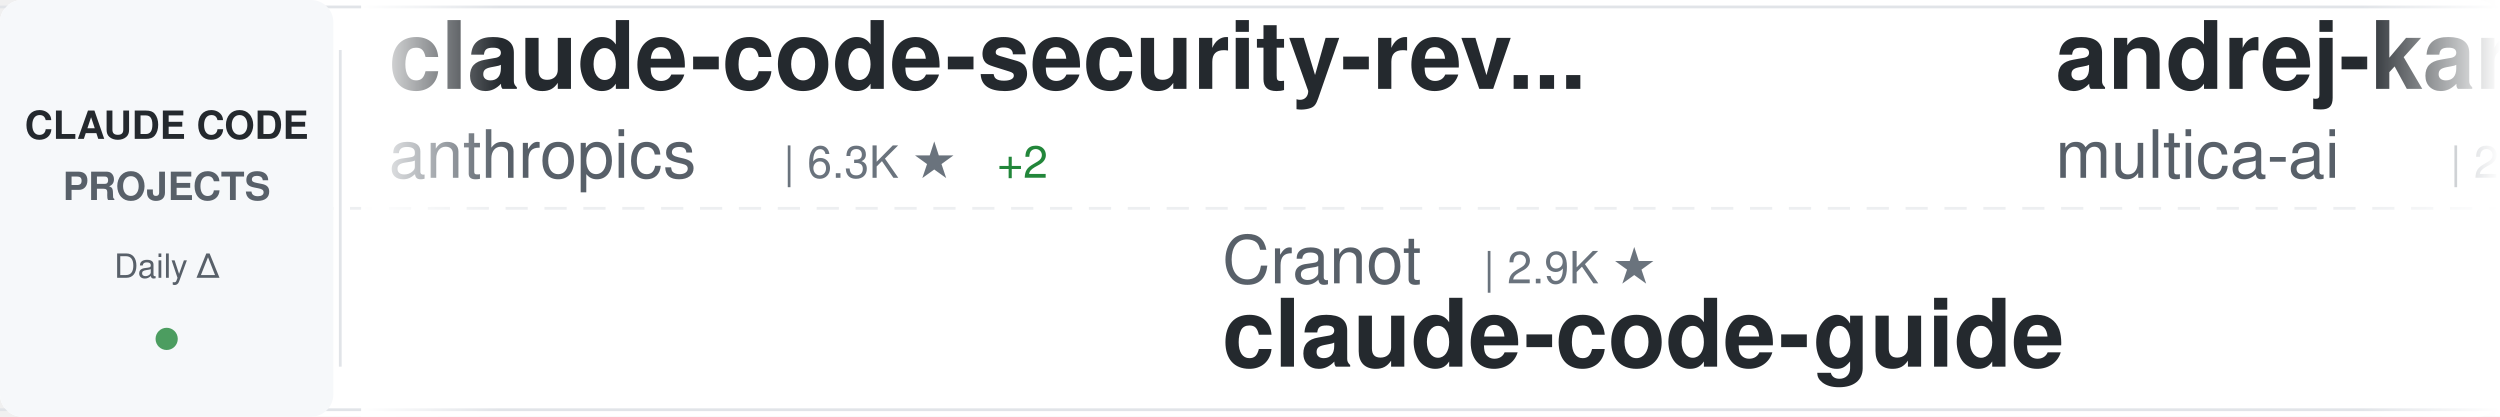
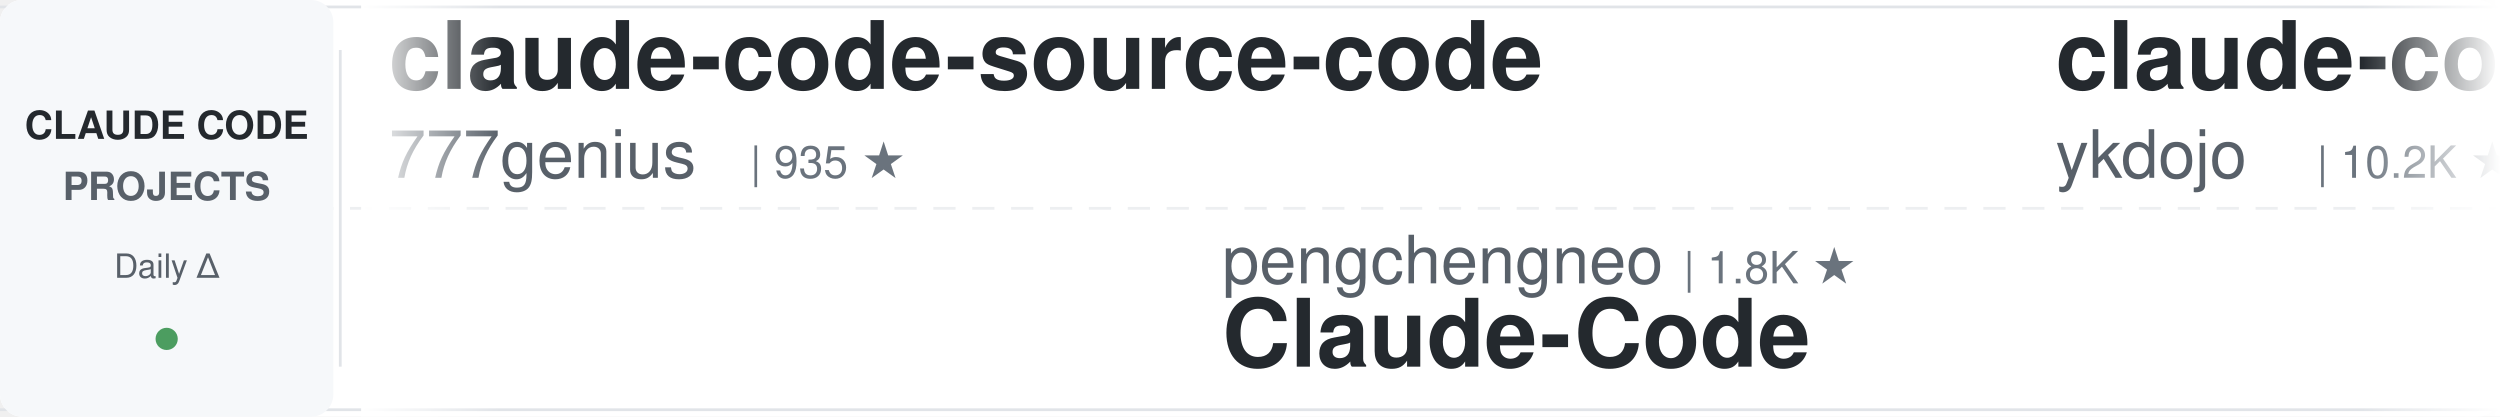
<svg xmlns="http://www.w3.org/2000/svg" width="900" height="150">
  <defs>
    <linearGradient id="awesomeLeftFade" x1="0%" y1="0%" x2="100%" y2="0%">
      <stop offset="0%" style="stop-color:#ffffff;stop-opacity:1" />
      <stop offset="100%" style="stop-color:#ffffff;stop-opacity:0" />
    </linearGradient>
    <linearGradient id="awesomeRightFade" x1="0%" y1="0%" x2="100%" y2="0%">
      <stop offset="0%" style="stop-color:#ffffff;stop-opacity:0" />
      <stop offset="100%" style="stop-color:#ffffff;stop-opacity:1" />
    </linearGradient>
  </defs>
  <rect width="900" height="150" fill="#ffffff" rx="8" />
  <rect x="0" y="2" width="900" height="1" fill="#e1e4e8" />
  <rect x="0" y="147" width="900" height="1" fill="#e1e4e8" />
  <line x1="0" y1="75" x2="900" y2="75" stroke="#e1e4e8" stroke-width="1" stroke-dasharray="8 6" opacity="0.6" />
  <rect x="0" y="0" width="120" height="150" fill="#f6f8fa" rx="8" />
  <text x="60" y="50" font-family="-apple-system, BlinkMacSystemFont, 'Segoe UI', Helvetica, Arial, sans-serif" font-size="14" font-weight="600" fill="#24292e" text-anchor="middle">CLAUDE CODE</text>
  <text x="60" y="72" font-family="-apple-system, BlinkMacSystemFont, 'Segoe UI', Helvetica, Arial, sans-serif" font-size="14" font-weight="600" fill="#586069" text-anchor="middle">PROJECTS</text>
  <text x="60" y="100" font-family="-apple-system, BlinkMacSystemFont, 'Segoe UI', Helvetica, Arial, sans-serif" font-size="12" font-weight="500" fill="#586069" text-anchor="middle">Daily Δ</text>
  <circle cx="60" cy="122" r="4" fill="#22863a" opacity="0.8" />
  <rect x="122" y="18" width="1" height="114" fill="#e1e4e8" />
  <clipPath id="awesomeTickerClip">
    <rect x="130" y="0" width="770" height="150" />
  </clipPath>
  <g clip-path="url(#awesomeTickerClip)">
    <g id="awesomeTickerItems">
      <animateTransform attributeName="transform" attributeType="XML" type="translate" from="0 0" to="-3000 0" dur="54s" repeatCount="indefinite" />
      <g transform="translate(0, 0)">
-         <text x="140" y="32" font-family="-apple-system, BlinkMacSystemFont, 'Segoe UI', Helvetica, Arial, sans-serif" font-size="34" font-weight="600" fill="#24292e">claude-code-security-rev...</text>
-         <text x="140" y="64" font-family="-apple-system, BlinkMacSystemFont, 'Segoe UI', Helvetica, Arial, sans-serif" font-size="24" font-weight="400" fill="#586069">anthropics</text>
-         <text x="282" y="64" font-family="-apple-system, BlinkMacSystemFont, 'Segoe UI', Helvetica, Arial, sans-serif" font-size="16" font-weight="500" fill="#6a737d">| 6.3K ★</text>
-         <text x="359" y="64" font-family="-apple-system, BlinkMacSystemFont, 'Segoe UI', Helvetica, Arial, sans-serif" font-size="16" font-weight="500" fill="#22863a"> +2</text>
+         <text x="140" y="32" font-family="-apple-system, BlinkMacSystemFont, 'Segoe UI', Helvetica, Arial, sans-serif" font-size="34" font-weight="600" fill="#24292e">claude-code-source-code</text>
+         <text x="140" y="64" font-family="-apple-system, BlinkMacSystemFont, 'Segoe UI', Helvetica, Arial, sans-serif" font-size="24" font-weight="400" fill="#586069">777genius</text>
+         <text x="270" y="64" font-family="-apple-system, BlinkMacSystemFont, 'Segoe UI', Helvetica, Arial, sans-serif" font-size="16" font-weight="500" fill="#6a737d">| 935 ★</text>
      </g>
      <g transform="translate(300, 0)">
-         <text x="140" y="102" font-family="-apple-system, BlinkMacSystemFont, 'Segoe UI', Helvetica, Arial, sans-serif" font-size="24" font-weight="400" fill="#586069">Cranot</text>
-         <text x="234" y="102" font-family="-apple-system, BlinkMacSystemFont, 'Segoe UI', Helvetica, Arial, sans-serif" font-size="16" font-weight="500" fill="#6a737d">| 2.9K ★</text>
-         <text x="140" y="132" font-family="-apple-system, BlinkMacSystemFont, 'Segoe UI', Helvetica, Arial, sans-serif" font-size="34" font-weight="600" fill="#24292e">claude-code-guide</text>
+         <text x="140" y="102" font-family="-apple-system, BlinkMacSystemFont, 'Segoe UI', Helvetica, Arial, sans-serif" font-size="24" font-weight="400" fill="#586069">pengchengneo</text>
+         <text x="306" y="102" font-family="-apple-system, BlinkMacSystemFont, 'Segoe UI', Helvetica, Arial, sans-serif" font-size="16" font-weight="500" fill="#6a737d">| 1.8K ★</text>
+         <text x="140" y="132" font-family="-apple-system, BlinkMacSystemFont, 'Segoe UI', Helvetica, Arial, sans-serif" font-size="34" font-weight="600" fill="#24292e">Claude-Code</text>
      </g>
      <g transform="translate(600, 0)">
-         <text x="140" y="32" font-family="-apple-system, BlinkMacSystemFont, 'Segoe UI', Helvetica, Arial, sans-serif" font-size="34" font-weight="600" fill="#24292e">andrej-karpathy-skills</text>
-         <text x="140" y="64" font-family="-apple-system, BlinkMacSystemFont, 'Segoe UI', Helvetica, Arial, sans-serif" font-size="24" font-weight="400" fill="#586069">multica-ai</text>
-         <text x="282" y="64" font-family="-apple-system, BlinkMacSystemFont, 'Segoe UI', Helvetica, Arial, sans-serif" font-size="16" font-weight="500" fill="#6a737d">| 219.1K ★</text>
-         <text x="377" y="64" font-family="-apple-system, BlinkMacSystemFont, 'Segoe UI', Helvetica, Arial, sans-serif" font-size="16" font-weight="500" fill="#22863a"> +158</text>
+         <text x="140" y="32" font-family="-apple-system, BlinkMacSystemFont, 'Segoe UI', Helvetica, Arial, sans-serif" font-size="34" font-weight="600" fill="#24292e">claude-code-tips</text>
+         <text x="140" y="64" font-family="-apple-system, BlinkMacSystemFont, 'Segoe UI', Helvetica, Arial, sans-serif" font-size="24" font-weight="400" fill="#586069">ykdojo</text>
+         <text x="234" y="64" font-family="-apple-system, BlinkMacSystemFont, 'Segoe UI', Helvetica, Arial, sans-serif" font-size="16" font-weight="500" fill="#6a737d">| 10.2K ★</text>
+         <text x="320" y="64" font-family="-apple-system, BlinkMacSystemFont, 'Segoe UI', Helvetica, Arial, sans-serif" font-size="16" font-weight="500" fill="#22863a"> +5</text>
      </g>
      <g transform="translate(900, 0)">
-         <text x="140" y="102" font-family="-apple-system, BlinkMacSystemFont, 'Segoe UI', Helvetica, Arial, sans-serif" font-size="24" font-weight="400" fill="#586069">jqueryscript</text>
-         <text x="306" y="102" font-family="-apple-system, BlinkMacSystemFont, 'Segoe UI', Helvetica, Arial, sans-serif" font-size="16" font-weight="500" fill="#6a737d">| 529 ★</text>
-         <text x="374" y="102" font-family="-apple-system, BlinkMacSystemFont, 'Segoe UI', Helvetica, Arial, sans-serif" font-size="16" font-weight="500" fill="#22863a"> +2</text>
-         <text x="140" y="132" font-family="-apple-system, BlinkMacSystemFont, 'Segoe UI', Helvetica, Arial, sans-serif" font-size="34" font-weight="600" fill="#24292e">awesome-claude-code</text>
+         <text x="140" y="102" font-family="-apple-system, BlinkMacSystemFont, 'Segoe UI', Helvetica, Arial, sans-serif" font-size="24" font-weight="400" fill="#586069">ponponon</text>
+         <text x="258" y="102" font-family="-apple-system, BlinkMacSystemFont, 'Segoe UI', Helvetica, Arial, sans-serif" font-size="16" font-weight="500" fill="#6a737d">| 2.3K ★</text>
+         <text x="140" y="132" font-family="-apple-system, BlinkMacSystemFont, 'Segoe UI', Helvetica, Arial, sans-serif" font-size="34" font-weight="600" fill="#24292e">claude_code_src</text>
      </g>
      <g transform="translate(1200, 0)">
-         <text x="140" y="32" font-family="-apple-system, BlinkMacSystemFont, 'Segoe UI', Helvetica, Arial, sans-serif" font-size="34" font-weight="600" fill="#24292e">Claude-Code-Source-Study</text>
-         <text x="140" y="64" font-family="-apple-system, BlinkMacSystemFont, 'Segoe UI', Helvetica, Arial, sans-serif" font-size="24" font-weight="400" fill="#586069">luyao618</text>
-         <text x="258" y="64" font-family="-apple-system, BlinkMacSystemFont, 'Segoe UI', Helvetica, Arial, sans-serif" font-size="16" font-weight="500" fill="#6a737d">| 1.7K ★</text>
+         <text x="140" y="32" font-family="-apple-system, BlinkMacSystemFont, 'Segoe UI', Helvetica, Arial, sans-serif" font-size="34" font-weight="600" fill="#24292e">claude-code</text>
+         <text x="140" y="64" font-family="-apple-system, BlinkMacSystemFont, 'Segoe UI', Helvetica, Arial, sans-serif" font-size="24" font-weight="400" fill="#586069">tanbiralam</text>
+         <text x="282" y="64" font-family="-apple-system, BlinkMacSystemFont, 'Segoe UI', Helvetica, Arial, sans-serif" font-size="16" font-weight="500" fill="#6a737d">| 2.3K ★</text>
+         <text x="359" y="64" font-family="-apple-system, BlinkMacSystemFont, 'Segoe UI', Helvetica, Arial, sans-serif" font-size="16" font-weight="500" fill="#22863a"> +1</text>
      </g>
      <g transform="translate(1500, 0)">
-         <text x="140" y="102" font-family="-apple-system, BlinkMacSystemFont, 'Segoe UI', Helvetica, Arial, sans-serif" font-size="24" font-weight="400" fill="#586069">Piebald-AI</text>
-         <text x="282" y="102" font-family="-apple-system, BlinkMacSystemFont, 'Segoe UI', Helvetica, Arial, sans-serif" font-size="16" font-weight="500" fill="#6a737d">| 12.9K ★</text>
-         <text x="368" y="102" font-family="-apple-system, BlinkMacSystemFont, 'Segoe UI', Helvetica, Arial, sans-serif" font-size="16" font-weight="500" fill="#22863a"> +5</text>
-         <text x="140" y="132" font-family="-apple-system, BlinkMacSystemFont, 'Segoe UI', Helvetica, Arial, sans-serif" font-size="34" font-weight="600" fill="#24292e">claude-code-system-promp...</text>
+         <text x="140" y="102" font-family="-apple-system, BlinkMacSystemFont, 'Segoe UI', Helvetica, Arial, sans-serif" font-size="24" font-weight="400" fill="#586069">AprilNEA</text>
+         <text x="258" y="102" font-family="-apple-system, BlinkMacSystemFont, 'Segoe UI', Helvetica, Arial, sans-serif" font-size="16" font-weight="500" fill="#6a737d">| 393 ★</text>
+         <text x="140" y="132" font-family="-apple-system, BlinkMacSystemFont, 'Segoe UI', Helvetica, Arial, sans-serif" font-size="34" font-weight="600" fill="#24292e">claude-code-source</text>
      </g>
      <g transform="translate(1800, 0)">
-         <text x="140" y="32" font-family="-apple-system, BlinkMacSystemFont, 'Segoe UI', Helvetica, Arial, sans-serif" font-size="34" font-weight="600" fill="#24292e">claude-code</text>
-         <text x="140" y="64" font-family="-apple-system, BlinkMacSystemFont, 'Segoe UI', Helvetica, Arial, sans-serif" font-size="24" font-weight="400" fill="#586069">beilingcc</text>
-         <text x="270" y="64" font-family="-apple-system, BlinkMacSystemFont, 'Segoe UI', Helvetica, Arial, sans-serif" font-size="16" font-weight="500" fill="#6a737d">| 98 ★</text>
+         <text x="140" y="32" font-family="-apple-system, BlinkMacSystemFont, 'Segoe UI', Helvetica, Arial, sans-serif" font-size="34" font-weight="600" fill="#24292e">claude-code-telegram</text>
+         <text x="140" y="64" font-family="-apple-system, BlinkMacSystemFont, 'Segoe UI', Helvetica, Arial, sans-serif" font-size="24" font-weight="400" fill="#586069">overwirehq</text>
+         <text x="282" y="64" font-family="-apple-system, BlinkMacSystemFont, 'Segoe UI', Helvetica, Arial, sans-serif" font-size="16" font-weight="500" fill="#6a737d">| 2.8K ★</text>
+         <text x="359" y="64" font-family="-apple-system, BlinkMacSystemFont, 'Segoe UI', Helvetica, Arial, sans-serif" font-size="16" font-weight="500" fill="#22863a"> +1</text>
      </g>
      <g transform="translate(2100, 0)">
-         <text x="140" y="102" font-family="-apple-system, BlinkMacSystemFont, 'Segoe UI', Helvetica, Arial, sans-serif" font-size="24" font-weight="400" fill="#586069">lowcortisolprogrammer</text>
-         <text x="414" y="102" font-family="-apple-system, BlinkMacSystemFont, 'Segoe UI', Helvetica, Arial, sans-serif" font-size="16" font-weight="500" fill="#6a737d">| 171 ★</text>
-         <text x="140" y="132" font-family="-apple-system, BlinkMacSystemFont, 'Segoe UI', Helvetica, Arial, sans-serif" font-size="34" font-weight="600" fill="#24292e">claude-code</text>
+         <text x="140" y="102" font-family="-apple-system, BlinkMacSystemFont, 'Segoe UI', Helvetica, Arial, sans-serif" font-size="24" font-weight="400" fill="#586069">multica-ai</text>
+         <text x="282" y="102" font-family="-apple-system, BlinkMacSystemFont, 'Segoe UI', Helvetica, Arial, sans-serif" font-size="16" font-weight="500" fill="#6a737d">| 219.2K ★</text>
+         <text x="377" y="102" font-family="-apple-system, BlinkMacSystemFont, 'Segoe UI', Helvetica, Arial, sans-serif" font-size="16" font-weight="500" fill="#22863a"> +121</text>
+         <text x="140" y="132" font-family="-apple-system, BlinkMacSystemFont, 'Segoe UI', Helvetica, Arial, sans-serif" font-size="34" font-weight="600" fill="#24292e">andrej-karpathy-skills</text>
      </g>
      <g transform="translate(2400, 0)">
-         <text x="140" y="32" font-family="-apple-system, BlinkMacSystemFont, 'Segoe UI', Helvetica, Arial, sans-serif" font-size="34" font-weight="600" fill="#24292e">claude-code-base-action</text>
-         <text x="140" y="64" font-family="-apple-system, BlinkMacSystemFont, 'Segoe UI', Helvetica, Arial, sans-serif" font-size="24" font-weight="400" fill="#586069">anthropics</text>
-         <text x="282" y="64" font-family="-apple-system, BlinkMacSystemFont, 'Segoe UI', Helvetica, Arial, sans-serif" font-size="16" font-weight="500" fill="#6a737d">| 1.0K ★</text>
+         <text x="140" y="32" font-family="-apple-system, BlinkMacSystemFont, 'Segoe UI', Helvetica, Arial, sans-serif" font-size="34" font-weight="600" fill="#24292e">claude-code-system-promp...</text>
+         <text x="140" y="64" font-family="-apple-system, BlinkMacSystemFont, 'Segoe UI', Helvetica, Arial, sans-serif" font-size="24" font-weight="400" fill="#586069">Piebald-AI</text>
+         <text x="282" y="64" font-family="-apple-system, BlinkMacSystemFont, 'Segoe UI', Helvetica, Arial, sans-serif" font-size="16" font-weight="500" fill="#6a737d">| 12.9K ★</text>
+         <text x="368" y="64" font-family="-apple-system, BlinkMacSystemFont, 'Segoe UI', Helvetica, Arial, sans-serif" font-size="16" font-weight="500" fill="#22863a"> +4</text>
      </g>
      <g transform="translate(2700, 0)">
-         <text x="140" y="102" font-family="-apple-system, BlinkMacSystemFont, 'Segoe UI', Helvetica, Arial, sans-serif" font-size="24" font-weight="400" fill="#586069">sugyan</text>
-         <text x="234" y="102" font-family="-apple-system, BlinkMacSystemFont, 'Segoe UI', Helvetica, Arial, sans-serif" font-size="16" font-weight="500" fill="#6a737d">| 1.1K ★</text>
-         <text x="140" y="132" font-family="-apple-system, BlinkMacSystemFont, 'Segoe UI', Helvetica, Arial, sans-serif" font-size="34" font-weight="600" fill="#24292e">claude-code-webui</text>
+         <text x="140" y="102" font-family="-apple-system, BlinkMacSystemFont, 'Segoe UI', Helvetica, Arial, sans-serif" font-size="24" font-weight="400" fill="#586069">OrcaWhisper</text>
+         <text x="294" y="102" font-family="-apple-system, BlinkMacSystemFont, 'Segoe UI', Helvetica, Arial, sans-serif" font-size="16" font-weight="500" fill="#6a737d">| 103 ★</text>
+         <text x="140" y="132" font-family="-apple-system, BlinkMacSystemFont, 'Segoe UI', Helvetica, Arial, sans-serif" font-size="34" font-weight="600" fill="#24292e">Claude-Code</text>
      </g>
      <g transform="translate(3000, 0)">
-         <text x="140" y="32" font-family="-apple-system, BlinkMacSystemFont, 'Segoe UI', Helvetica, Arial, sans-serif" font-size="34" font-weight="600" fill="#24292e">claude-code-security-rev...</text>
-         <text x="140" y="64" font-family="-apple-system, BlinkMacSystemFont, 'Segoe UI', Helvetica, Arial, sans-serif" font-size="24" font-weight="400" fill="#586069">anthropics</text>
-         <text x="282" y="64" font-family="-apple-system, BlinkMacSystemFont, 'Segoe UI', Helvetica, Arial, sans-serif" font-size="16" font-weight="500" fill="#6a737d">| 6.3K ★</text>
-         <text x="359" y="64" font-family="-apple-system, BlinkMacSystemFont, 'Segoe UI', Helvetica, Arial, sans-serif" font-size="16" font-weight="500" fill="#22863a"> +2</text>
+         <text x="140" y="32" font-family="-apple-system, BlinkMacSystemFont, 'Segoe UI', Helvetica, Arial, sans-serif" font-size="34" font-weight="600" fill="#24292e">claude-code-source-code</text>
+         <text x="140" y="64" font-family="-apple-system, BlinkMacSystemFont, 'Segoe UI', Helvetica, Arial, sans-serif" font-size="24" font-weight="400" fill="#586069">777genius</text>
+         <text x="270" y="64" font-family="-apple-system, BlinkMacSystemFont, 'Segoe UI', Helvetica, Arial, sans-serif" font-size="16" font-weight="500" fill="#6a737d">| 935 ★</text>
      </g>
      <g transform="translate(3300, 0)">
-         <text x="140" y="102" font-family="-apple-system, BlinkMacSystemFont, 'Segoe UI', Helvetica, Arial, sans-serif" font-size="24" font-weight="400" fill="#586069">Cranot</text>
-         <text x="234" y="102" font-family="-apple-system, BlinkMacSystemFont, 'Segoe UI', Helvetica, Arial, sans-serif" font-size="16" font-weight="500" fill="#6a737d">| 2.9K ★</text>
-         <text x="140" y="132" font-family="-apple-system, BlinkMacSystemFont, 'Segoe UI', Helvetica, Arial, sans-serif" font-size="34" font-weight="600" fill="#24292e">claude-code-guide</text>
+         <text x="140" y="102" font-family="-apple-system, BlinkMacSystemFont, 'Segoe UI', Helvetica, Arial, sans-serif" font-size="24" font-weight="400" fill="#586069">pengchengneo</text>
+         <text x="306" y="102" font-family="-apple-system, BlinkMacSystemFont, 'Segoe UI', Helvetica, Arial, sans-serif" font-size="16" font-weight="500" fill="#6a737d">| 1.8K ★</text>
+         <text x="140" y="132" font-family="-apple-system, BlinkMacSystemFont, 'Segoe UI', Helvetica, Arial, sans-serif" font-size="34" font-weight="600" fill="#24292e">Claude-Code</text>
      </g>
      <g transform="translate(3600, 0)">
-         <text x="140" y="32" font-family="-apple-system, BlinkMacSystemFont, 'Segoe UI', Helvetica, Arial, sans-serif" font-size="34" font-weight="600" fill="#24292e">andrej-karpathy-skills</text>
-         <text x="140" y="64" font-family="-apple-system, BlinkMacSystemFont, 'Segoe UI', Helvetica, Arial, sans-serif" font-size="24" font-weight="400" fill="#586069">multica-ai</text>
-         <text x="282" y="64" font-family="-apple-system, BlinkMacSystemFont, 'Segoe UI', Helvetica, Arial, sans-serif" font-size="16" font-weight="500" fill="#6a737d">| 219.1K ★</text>
-         <text x="377" y="64" font-family="-apple-system, BlinkMacSystemFont, 'Segoe UI', Helvetica, Arial, sans-serif" font-size="16" font-weight="500" fill="#22863a"> +158</text>
+         <text x="140" y="32" font-family="-apple-system, BlinkMacSystemFont, 'Segoe UI', Helvetica, Arial, sans-serif" font-size="34" font-weight="600" fill="#24292e">claude-code-tips</text>
+         <text x="140" y="64" font-family="-apple-system, BlinkMacSystemFont, 'Segoe UI', Helvetica, Arial, sans-serif" font-size="24" font-weight="400" fill="#586069">ykdojo</text>
+         <text x="234" y="64" font-family="-apple-system, BlinkMacSystemFont, 'Segoe UI', Helvetica, Arial, sans-serif" font-size="16" font-weight="500" fill="#6a737d">| 10.2K ★</text>
+         <text x="320" y="64" font-family="-apple-system, BlinkMacSystemFont, 'Segoe UI', Helvetica, Arial, sans-serif" font-size="16" font-weight="500" fill="#22863a"> +5</text>
      </g>
      <g transform="translate(3900, 0)">
-         <text x="140" y="102" font-family="-apple-system, BlinkMacSystemFont, 'Segoe UI', Helvetica, Arial, sans-serif" font-size="24" font-weight="400" fill="#586069">jqueryscript</text>
-         <text x="306" y="102" font-family="-apple-system, BlinkMacSystemFont, 'Segoe UI', Helvetica, Arial, sans-serif" font-size="16" font-weight="500" fill="#6a737d">| 529 ★</text>
-         <text x="374" y="102" font-family="-apple-system, BlinkMacSystemFont, 'Segoe UI', Helvetica, Arial, sans-serif" font-size="16" font-weight="500" fill="#22863a"> +2</text>
-         <text x="140" y="132" font-family="-apple-system, BlinkMacSystemFont, 'Segoe UI', Helvetica, Arial, sans-serif" font-size="34" font-weight="600" fill="#24292e">awesome-claude-code</text>
+         <text x="140" y="102" font-family="-apple-system, BlinkMacSystemFont, 'Segoe UI', Helvetica, Arial, sans-serif" font-size="24" font-weight="400" fill="#586069">ponponon</text>
+         <text x="258" y="102" font-family="-apple-system, BlinkMacSystemFont, 'Segoe UI', Helvetica, Arial, sans-serif" font-size="16" font-weight="500" fill="#6a737d">| 2.3K ★</text>
+         <text x="140" y="132" font-family="-apple-system, BlinkMacSystemFont, 'Segoe UI', Helvetica, Arial, sans-serif" font-size="34" font-weight="600" fill="#24292e">claude_code_src</text>
      </g>
    </g>
  </g>
  <rect x="130" y="0" width="50" height="150" fill="url(#awesomeLeftFade)" />
  <rect x="850" y="0" width="50" height="150" fill="url(#awesomeRightFade)" />
</svg>
